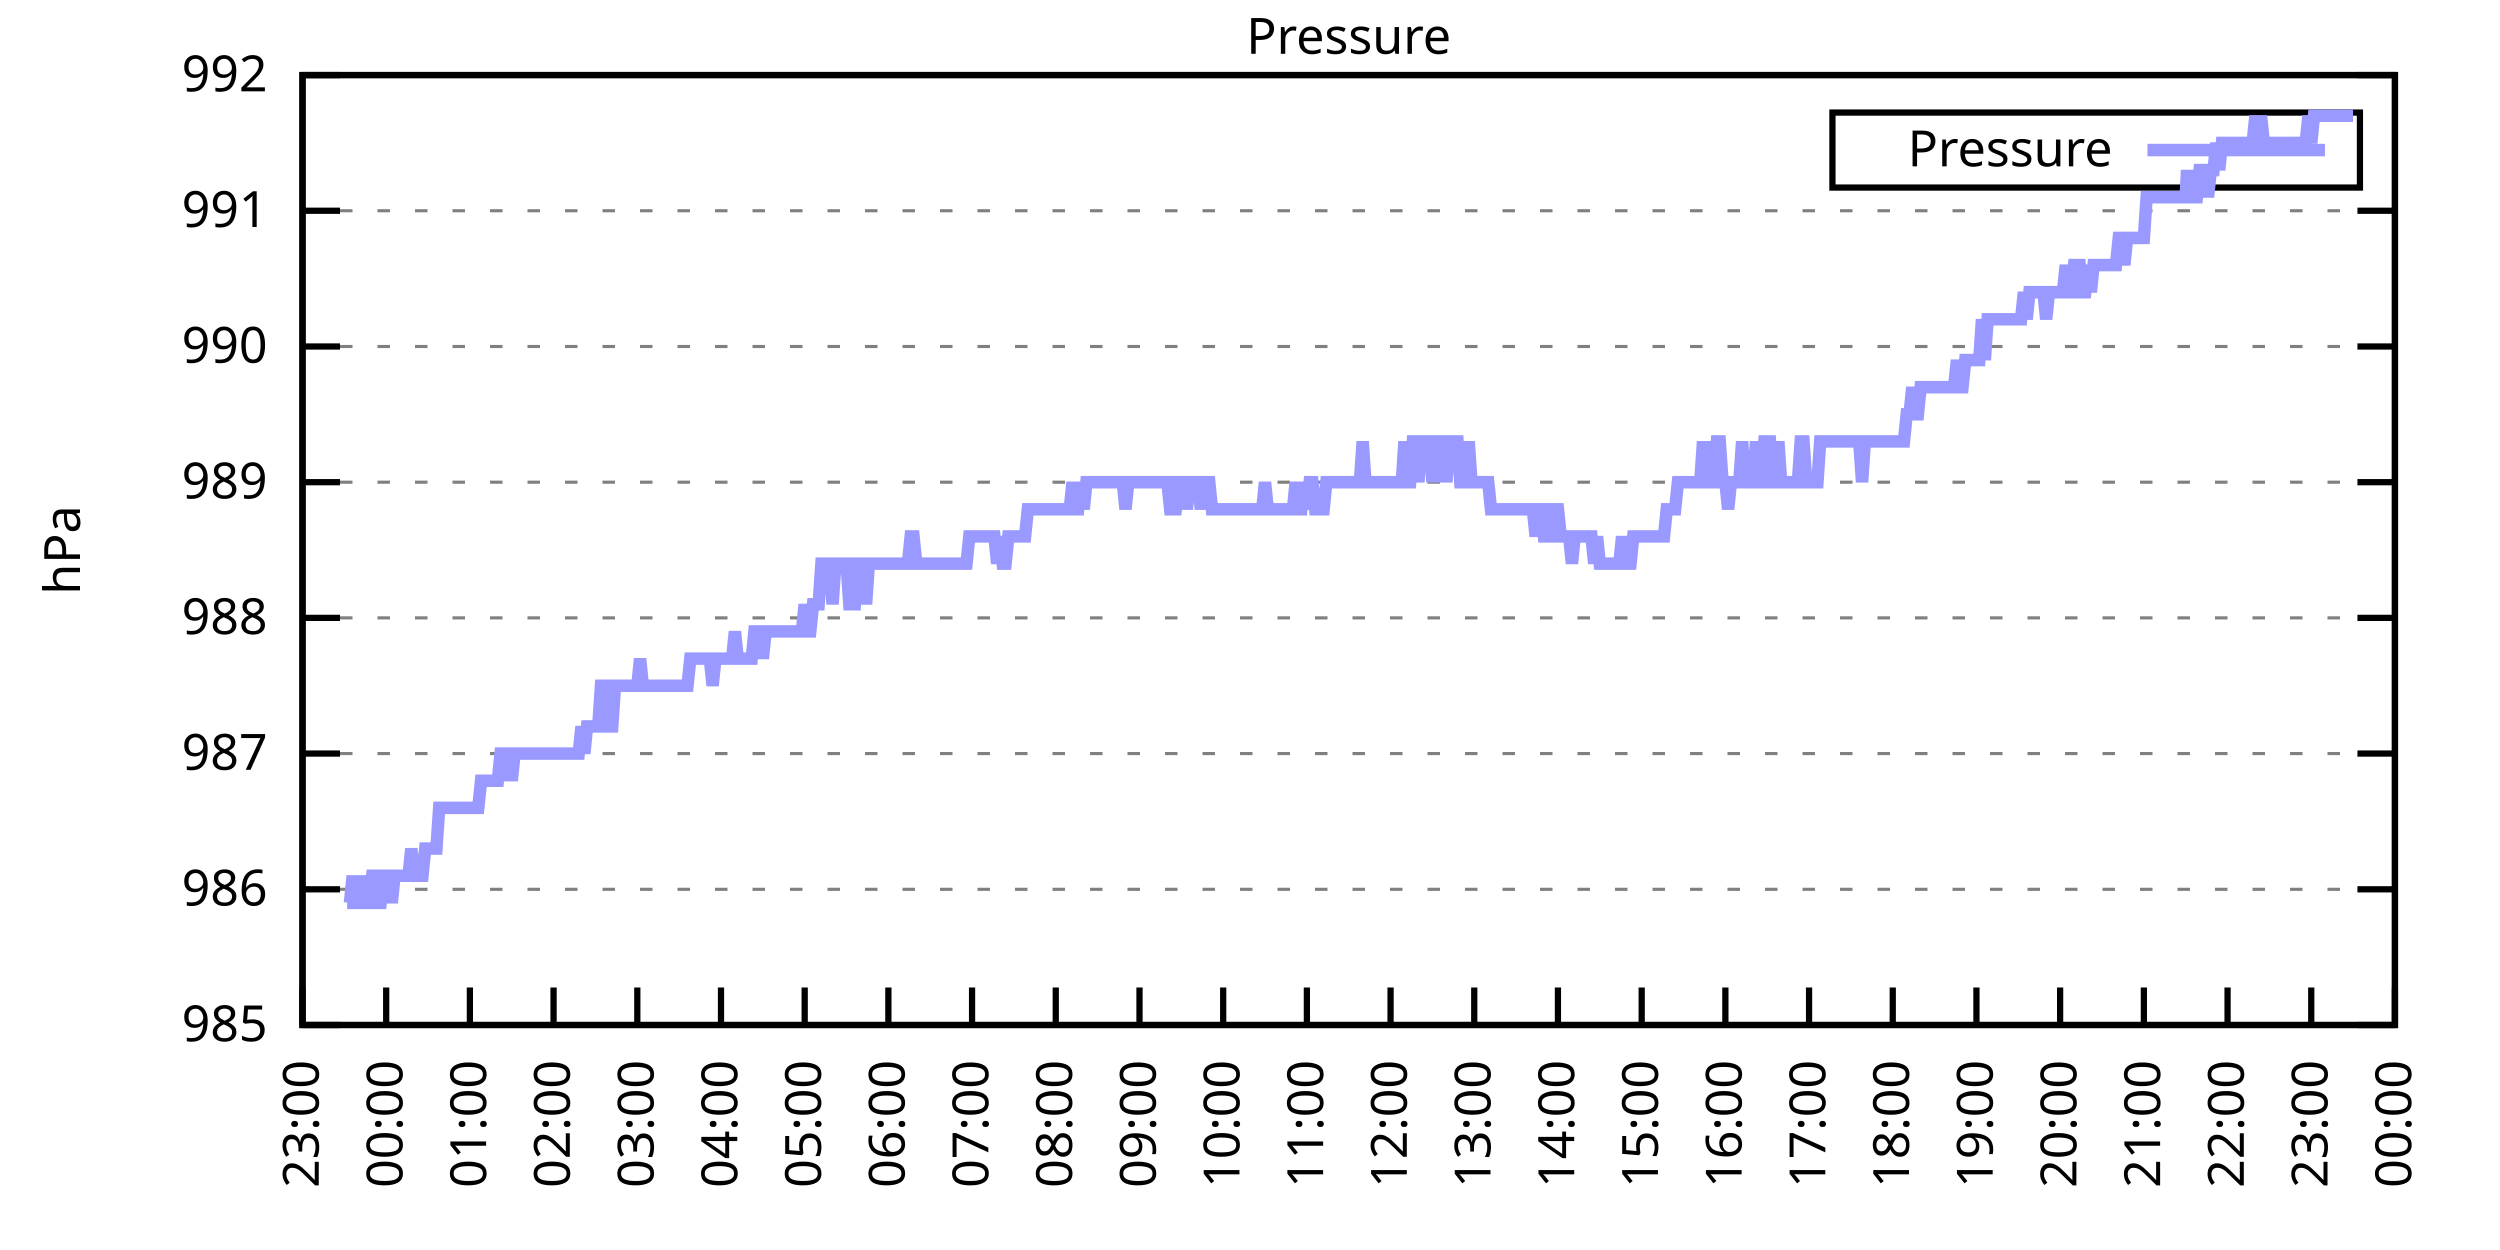
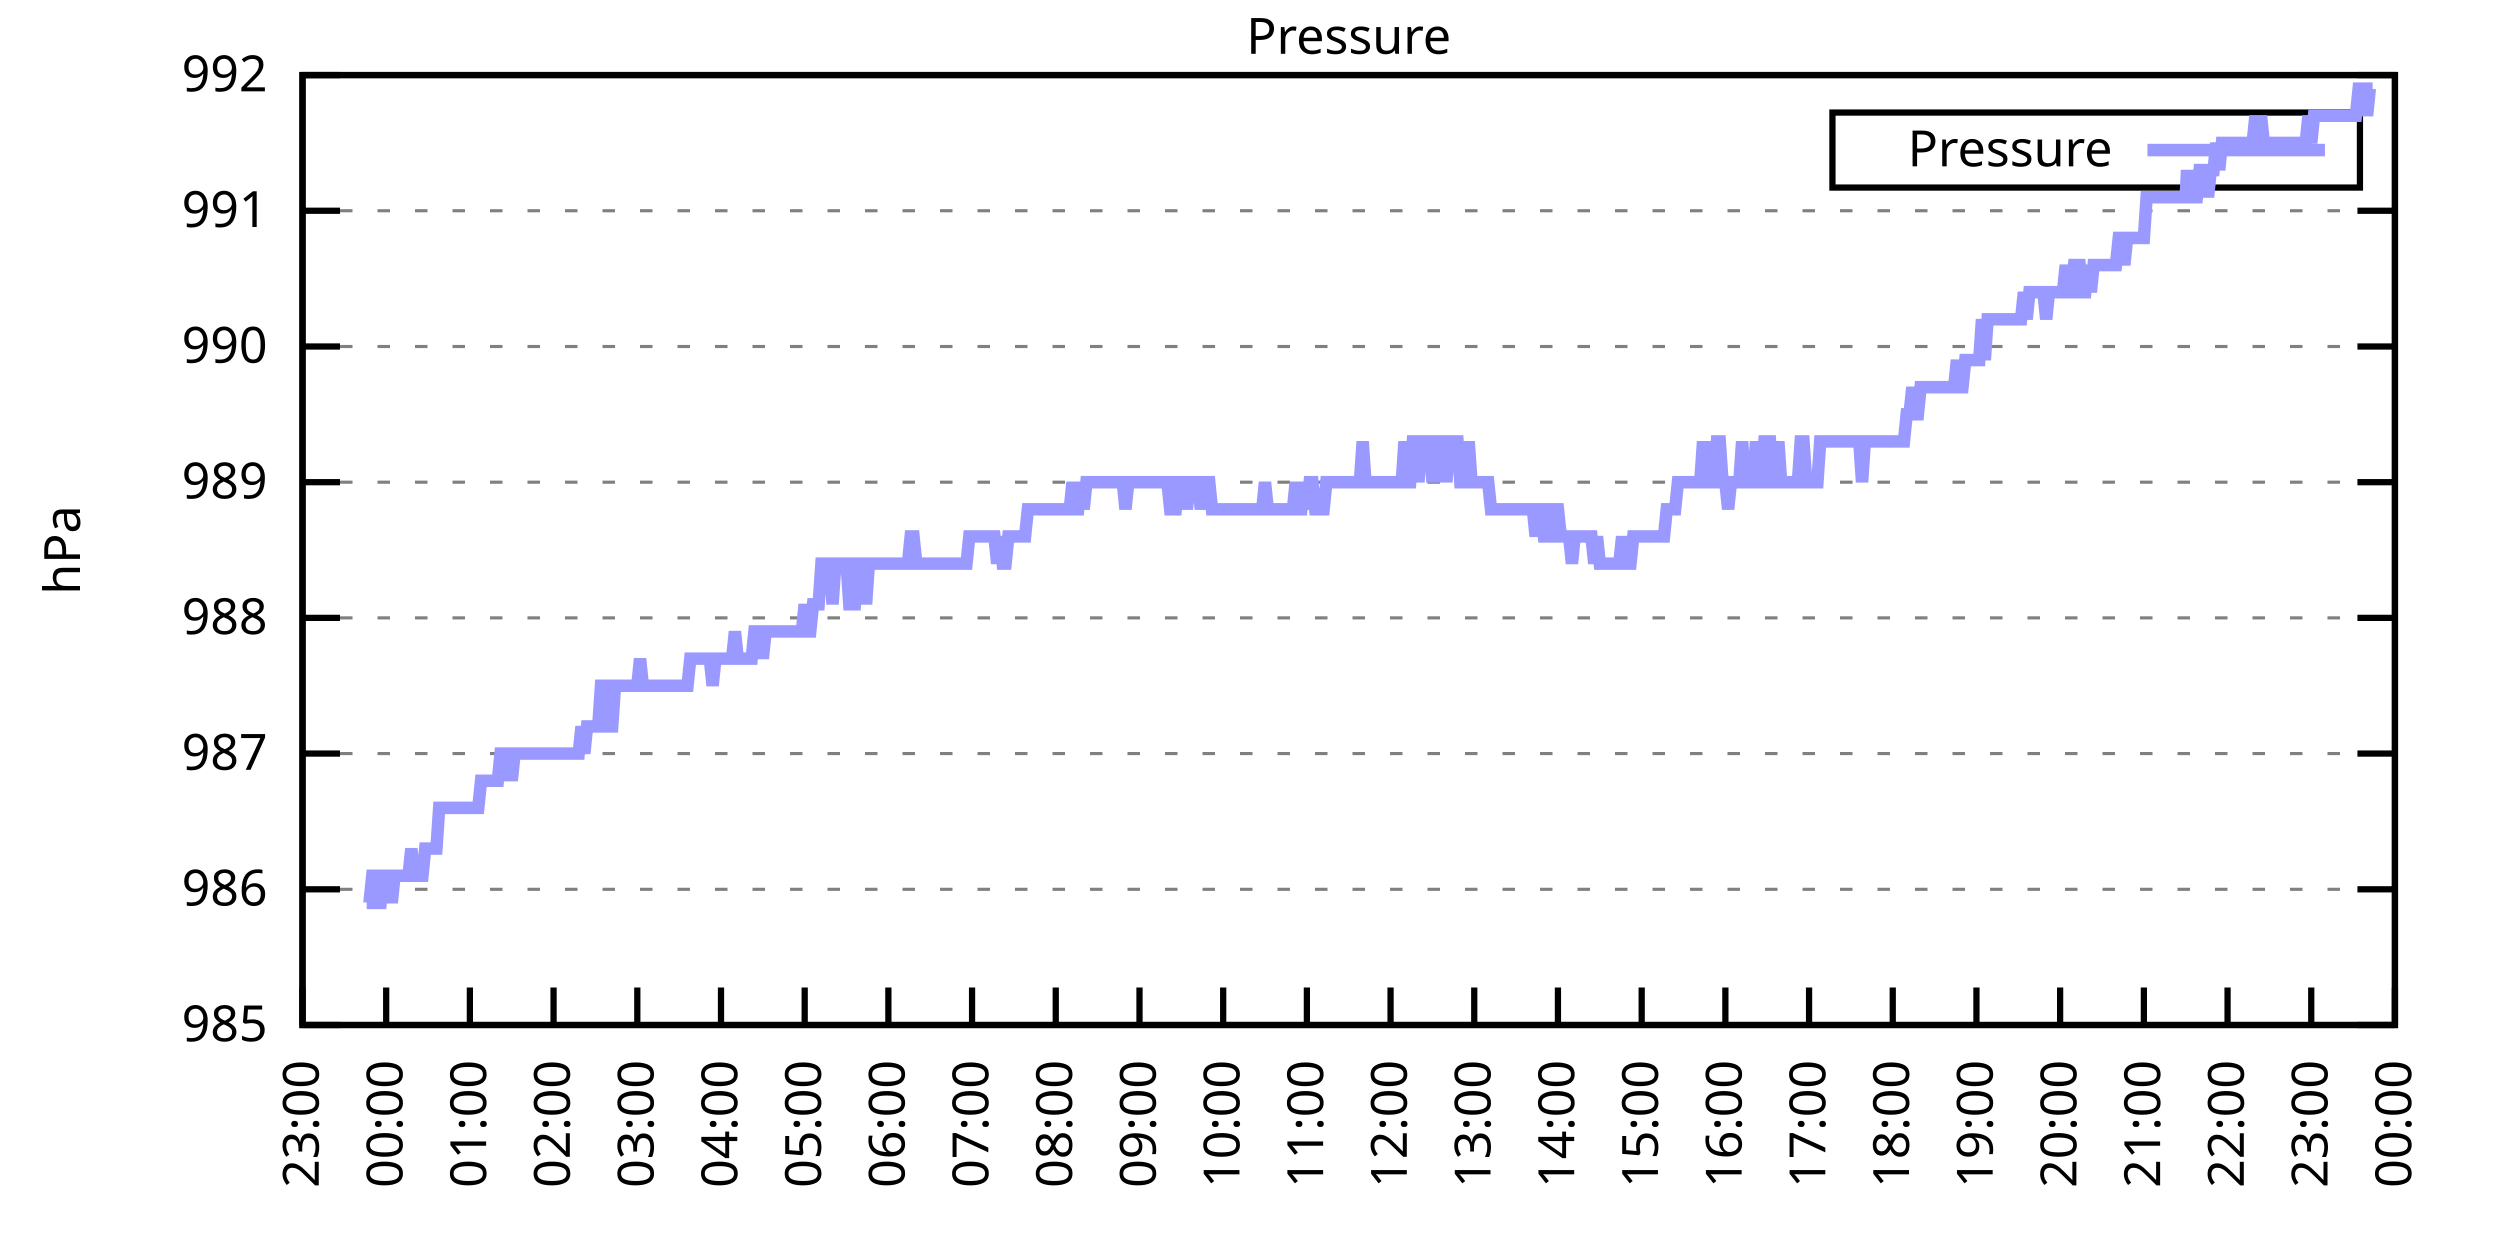
<svg xmlns="http://www.w3.org/2000/svg" xmlns:xlink="http://www.w3.org/1999/xlink" width="400" height="200" viewBox="0 0 400 200">
  <g id="gnuplot_canvas">
    <rect x="0" y="0" width="400" height="200" fill="none" />
    <defs>
      <circle id="gpDot" r="0.5" stroke-width="0.5" stroke="currentColor" />
      <path id="gpPt0" stroke-width="0.333" stroke="currentColor" d="M-1,0 h2 M0,-1 v2" />
      <path id="gpPt1" stroke-width="0.333" stroke="currentColor" d="M-1,-1 L1,1 M1,-1 L-1,1" />
      <path id="gpPt2" stroke-width="0.333" stroke="currentColor" d="M-1,0 L1,0 M0,-1 L0,1 M-1,-1 L1,1 M-1,1 L1,-1" />
      <rect id="gpPt3" stroke-width="0.333" stroke="currentColor" x="-1" y="-1" width="2" height="2" />
      <rect id="gpPt4" stroke-width="0.333" stroke="currentColor" fill="currentColor" x="-1" y="-1" width="2" height="2" />
      <circle id="gpPt5" stroke-width="0.333" stroke="currentColor" cx="0" cy="0" r="1" />
      <use xlink:href="#gpPt5" id="gpPt6" fill="currentColor" stroke="none" />
      <path id="gpPt7" stroke-width="0.333" stroke="currentColor" d="M0,-1.33 L-1.33,0.67 L1.33,0.67 z" />
      <use xlink:href="#gpPt7" id="gpPt8" fill="currentColor" stroke="none" />
      <use xlink:href="#gpPt7" id="gpPt9" stroke="currentColor" transform="rotate(180)" />
      <use xlink:href="#gpPt9" id="gpPt10" fill="currentColor" stroke="none" />
      <use xlink:href="#gpPt3" id="gpPt11" stroke="currentColor" transform="rotate(45)" />
      <use xlink:href="#gpPt11" id="gpPt12" fill="currentColor" stroke="none" />
      <path id="gpPt13" stroke-width="0.333" stroke="currentColor" d="M0,1.330 L1.265,0.411 L0.782,-1.067 L-0.782,-1.076 L-1.265,0.411 z" />
      <use xlink:href="#gpPt13" id="gpPt14" fill="currentColor" stroke="none" />
      <filter id="textbox" filterUnits="objectBoundingBox" x="0" y="0" height="1" width="1">
        <feFlood flood-color="white" flood-opacity="1" result="bgnd" />
        <feComposite in="SourceGraphic" in2="bgnd" operator="atop" />
      </filter>
      <filter id="greybox" filterUnits="objectBoundingBox" x="0" y="0" height="1" width="1">
        <feFlood flood-color="lightgrey" flood-opacity="1" result="grey" />
        <feComposite in="SourceGraphic" in2="grey" operator="atop" />
      </filter>
    </defs>
    <g fill="none" color="white" stroke="currentColor" stroke-width="1.00" stroke-linecap="butt" stroke-linejoin="miter">
</g>
    <g fill="none" color="black" stroke="currentColor" stroke-width="1.00" stroke-linecap="butt" stroke-linejoin="miter">
      <g stroke="none" shape-rendering="crispEdges">
        <polygon fill="rgb(255, 255, 255)" points="48.40,164.00 383.18,164.00 383.18,12.02 48.40,12.02 " />
      </g>
    </g>
    <g fill="none" color="black" stroke="currentColor" stroke-width="1.00" stroke-linecap="butt" stroke-linejoin="miter">
</g>
    <g fill="none" color="black" stroke="black" stroke-width="0.50" stroke-linecap="butt" stroke-linejoin="miter">
</g>
    <g fill="none" color="gray" stroke="currentColor" stroke-width="0.50" stroke-linecap="butt" stroke-linejoin="miter">
      <path stroke="gray" stroke-dasharray="2,4" class="gridline" d="M48.40,164.00 L383.19,164.00  " />
    </g>
    <g fill="none" color="gray" stroke="gray" stroke-width="1.00" stroke-linecap="butt" stroke-linejoin="miter">
</g>
    <g fill="none" color="black" stroke="currentColor" stroke-width="1.00" stroke-linecap="butt" stroke-linejoin="miter">
      <path stroke="black" d="M48.40,164.00 L54.40,164.00 M383.19,164.00 L377.19,164.00  " />
      <g transform="translate(42.80,166.60)" stroke="none" fill="black" font-family="Sans" font-size="8.00" text-anchor="end">
        <text>
          <tspan font-family="Sans"> 985</tspan>
        </text>
      </g>
    </g>
    <g fill="none" color="black" stroke="currentColor" stroke-width="1.00" stroke-linecap="butt" stroke-linejoin="miter">
</g>
    <g fill="none" color="black" stroke="black" stroke-width="0.50" stroke-linecap="butt" stroke-linejoin="miter">
</g>
    <g fill="none" color="gray" stroke="currentColor" stroke-width="0.50" stroke-linecap="butt" stroke-linejoin="miter">
      <path stroke="gray" stroke-dasharray="2,4" class="gridline" d="M48.40,142.29 L383.19,142.29  " />
    </g>
    <g fill="none" color="gray" stroke="gray" stroke-width="1.00" stroke-linecap="butt" stroke-linejoin="miter">
</g>
    <g fill="none" color="black" stroke="currentColor" stroke-width="1.00" stroke-linecap="butt" stroke-linejoin="miter">
      <path stroke="black" d="M48.40,142.29 L54.40,142.29 M383.19,142.29 L377.19,142.29  " />
      <g transform="translate(42.80,144.89)" stroke="none" fill="black" font-family="Sans" font-size="8.00" text-anchor="end">
        <text>
          <tspan font-family="Sans"> 986</tspan>
        </text>
      </g>
    </g>
    <g fill="none" color="black" stroke="currentColor" stroke-width="1.00" stroke-linecap="butt" stroke-linejoin="miter">
</g>
    <g fill="none" color="black" stroke="black" stroke-width="0.50" stroke-linecap="butt" stroke-linejoin="miter">
</g>
    <g fill="none" color="gray" stroke="currentColor" stroke-width="0.50" stroke-linecap="butt" stroke-linejoin="miter">
      <path stroke="gray" stroke-dasharray="2,4" class="gridline" d="M48.40,120.57 L383.19,120.57  " />
    </g>
    <g fill="none" color="gray" stroke="gray" stroke-width="1.00" stroke-linecap="butt" stroke-linejoin="miter">
</g>
    <g fill="none" color="black" stroke="currentColor" stroke-width="1.00" stroke-linecap="butt" stroke-linejoin="miter">
      <path stroke="black" d="M48.40,120.57 L54.40,120.57 M383.19,120.57 L377.19,120.57  " />
      <g transform="translate(42.80,123.17)" stroke="none" fill="black" font-family="Sans" font-size="8.00" text-anchor="end">
        <text>
          <tspan font-family="Sans"> 987</tspan>
        </text>
      </g>
    </g>
    <g fill="none" color="black" stroke="currentColor" stroke-width="1.00" stroke-linecap="butt" stroke-linejoin="miter">
</g>
    <g fill="none" color="black" stroke="black" stroke-width="0.50" stroke-linecap="butt" stroke-linejoin="miter">
</g>
    <g fill="none" color="gray" stroke="currentColor" stroke-width="0.50" stroke-linecap="butt" stroke-linejoin="miter">
      <path stroke="gray" stroke-dasharray="2,4" class="gridline" d="M48.40,98.86 L383.19,98.86  " />
    </g>
    <g fill="none" color="gray" stroke="gray" stroke-width="1.00" stroke-linecap="butt" stroke-linejoin="miter">
</g>
    <g fill="none" color="black" stroke="currentColor" stroke-width="1.00" stroke-linecap="butt" stroke-linejoin="miter">
      <path stroke="black" d="M48.40,98.86 L54.40,98.86 M383.19,98.86 L377.19,98.86  " />
      <g transform="translate(42.80,101.46)" stroke="none" fill="black" font-family="Sans" font-size="8.00" text-anchor="end">
        <text>
          <tspan font-family="Sans"> 988</tspan>
        </text>
      </g>
    </g>
    <g fill="none" color="black" stroke="currentColor" stroke-width="1.00" stroke-linecap="butt" stroke-linejoin="miter">
</g>
    <g fill="none" color="black" stroke="black" stroke-width="0.50" stroke-linecap="butt" stroke-linejoin="miter">
</g>
    <g fill="none" color="gray" stroke="currentColor" stroke-width="0.50" stroke-linecap="butt" stroke-linejoin="miter">
      <path stroke="gray" stroke-dasharray="2,4" class="gridline" d="M48.40,77.15 L383.19,77.15  " />
    </g>
    <g fill="none" color="gray" stroke="gray" stroke-width="1.00" stroke-linecap="butt" stroke-linejoin="miter">
</g>
    <g fill="none" color="black" stroke="currentColor" stroke-width="1.00" stroke-linecap="butt" stroke-linejoin="miter">
      <path stroke="black" d="M48.40,77.15 L54.40,77.15 M383.19,77.15 L377.19,77.15  " />
      <g transform="translate(42.80,79.75)" stroke="none" fill="black" font-family="Sans" font-size="8.00" text-anchor="end">
        <text>
          <tspan font-family="Sans"> 989</tspan>
        </text>
      </g>
    </g>
    <g fill="none" color="black" stroke="currentColor" stroke-width="1.00" stroke-linecap="butt" stroke-linejoin="miter">
</g>
    <g fill="none" color="black" stroke="black" stroke-width="0.50" stroke-linecap="butt" stroke-linejoin="miter">
</g>
    <g fill="none" color="gray" stroke="currentColor" stroke-width="0.50" stroke-linecap="butt" stroke-linejoin="miter">
      <path stroke="gray" stroke-dasharray="2,4" class="gridline" d="M48.40,55.44 L383.19,55.44  " />
    </g>
    <g fill="none" color="gray" stroke="gray" stroke-width="1.00" stroke-linecap="butt" stroke-linejoin="miter">
</g>
    <g fill="none" color="black" stroke="currentColor" stroke-width="1.00" stroke-linecap="butt" stroke-linejoin="miter">
      <path stroke="black" d="M48.40,55.44 L54.40,55.44 M383.19,55.44 L377.19,55.44  " />
      <g transform="translate(42.80,58.04)" stroke="none" fill="black" font-family="Sans" font-size="8.00" text-anchor="end">
        <text>
          <tspan font-family="Sans"> 990</tspan>
        </text>
      </g>
    </g>
    <g fill="none" color="black" stroke="currentColor" stroke-width="1.00" stroke-linecap="butt" stroke-linejoin="miter">
</g>
    <g fill="none" color="black" stroke="black" stroke-width="0.50" stroke-linecap="butt" stroke-linejoin="miter">
</g>
    <g fill="none" color="gray" stroke="currentColor" stroke-width="0.50" stroke-linecap="butt" stroke-linejoin="miter">
      <path stroke="gray" stroke-dasharray="2,4" class="gridline" d="M48.40,33.72 L383.19,33.72  " />
    </g>
    <g fill="none" color="gray" stroke="gray" stroke-width="1.00" stroke-linecap="butt" stroke-linejoin="miter">
</g>
    <g fill="none" color="black" stroke="currentColor" stroke-width="1.00" stroke-linecap="butt" stroke-linejoin="miter">
      <path stroke="black" d="M48.40,33.72 L54.40,33.72 M383.19,33.72 L377.19,33.72  " />
      <g transform="translate(42.80,36.32)" stroke="none" fill="black" font-family="Sans" font-size="8.00" text-anchor="end">
        <text>
          <tspan font-family="Sans"> 991</tspan>
        </text>
      </g>
    </g>
    <g fill="none" color="black" stroke="currentColor" stroke-width="1.00" stroke-linecap="butt" stroke-linejoin="miter">
</g>
    <g fill="none" color="black" stroke="black" stroke-width="0.50" stroke-linecap="butt" stroke-linejoin="miter">
</g>
    <g fill="none" color="gray" stroke="currentColor" stroke-width="0.50" stroke-linecap="butt" stroke-linejoin="miter">
      <path stroke="gray" stroke-dasharray="2,4" class="gridline" d="M48.40,12.01 L383.19,12.01  " />
    </g>
    <g fill="none" color="gray" stroke="gray" stroke-width="1.00" stroke-linecap="butt" stroke-linejoin="miter">
</g>
    <g fill="none" color="black" stroke="currentColor" stroke-width="1.00" stroke-linecap="butt" stroke-linejoin="miter">
      <path stroke="black" d="M48.40,12.01 L54.40,12.01 M383.19,12.01 L377.19,12.01  " />
      <g transform="translate(42.80,14.61)" stroke="none" fill="black" font-family="Sans" font-size="8.00" text-anchor="end">
        <text>
          <tspan font-family="Sans"> 992</tspan>
        </text>
      </g>
    </g>
    <g fill="none" color="black" stroke="currentColor" stroke-width="1.00" stroke-linecap="butt" stroke-linejoin="miter">
      <path stroke="black" d="M48.40,164.00 L48.40,158.00  " />
      <g transform="translate(51.00,169.60) rotate(270.00)" stroke="none" fill="black" font-family="Sans" font-size="8.00" text-anchor="end">
        <text>
          <tspan font-family="Sans">23:00</tspan>
        </text>
      </g>
    </g>
    <g fill="none" color="black" stroke="currentColor" stroke-width="1.00" stroke-linecap="butt" stroke-linejoin="miter">
      <path stroke="black" d="M61.79,164.00 L61.79,158.00  " />
      <g transform="translate(64.39,169.60) rotate(270.00)" stroke="none" fill="black" font-family="Sans" font-size="8.00" text-anchor="end">
        <text>
          <tspan font-family="Sans">00:00</tspan>
        </text>
      </g>
    </g>
    <g fill="none" color="black" stroke="currentColor" stroke-width="1.00" stroke-linecap="butt" stroke-linejoin="miter">
      <path stroke="black" d="M75.18,164.00 L75.18,158.00  " />
      <g transform="translate(77.78,169.60) rotate(270.00)" stroke="none" fill="black" font-family="Sans" font-size="8.00" text-anchor="end">
        <text>
          <tspan font-family="Sans">01:00</tspan>
        </text>
      </g>
    </g>
    <g fill="none" color="black" stroke="currentColor" stroke-width="1.00" stroke-linecap="butt" stroke-linejoin="miter">
      <path stroke="black" d="M88.57,164.00 L88.57,158.00  " />
      <g transform="translate(91.17,169.60) rotate(270.00)" stroke="none" fill="black" font-family="Sans" font-size="8.00" text-anchor="end">
        <text>
          <tspan font-family="Sans">02:00</tspan>
        </text>
      </g>
    </g>
    <g fill="none" color="black" stroke="currentColor" stroke-width="1.00" stroke-linecap="butt" stroke-linejoin="miter">
      <path stroke="black" d="M101.97,164.00 L101.97,158.00  " />
      <g transform="translate(104.57,169.60) rotate(270.00)" stroke="none" fill="black" font-family="Sans" font-size="8.00" text-anchor="end">
        <text>
          <tspan font-family="Sans">03:00</tspan>
        </text>
      </g>
    </g>
    <g fill="none" color="black" stroke="currentColor" stroke-width="1.00" stroke-linecap="butt" stroke-linejoin="miter">
      <path stroke="black" d="M115.36,164.00 L115.36,158.00  " />
      <g transform="translate(117.96,169.60) rotate(270.00)" stroke="none" fill="black" font-family="Sans" font-size="8.00" text-anchor="end">
        <text>
          <tspan font-family="Sans">04:00</tspan>
        </text>
      </g>
    </g>
    <g fill="none" color="black" stroke="currentColor" stroke-width="1.00" stroke-linecap="butt" stroke-linejoin="miter">
      <path stroke="black" d="M128.75,164.00 L128.75,158.00  " />
      <g transform="translate(131.35,169.60) rotate(270.00)" stroke="none" fill="black" font-family="Sans" font-size="8.00" text-anchor="end">
        <text>
          <tspan font-family="Sans">05:00</tspan>
        </text>
      </g>
    </g>
    <g fill="none" color="black" stroke="currentColor" stroke-width="1.00" stroke-linecap="butt" stroke-linejoin="miter">
      <path stroke="black" d="M142.14,164.00 L142.14,158.00  " />
      <g transform="translate(144.74,169.60) rotate(270.00)" stroke="none" fill="black" font-family="Sans" font-size="8.00" text-anchor="end">
        <text>
          <tspan font-family="Sans">06:00</tspan>
        </text>
      </g>
    </g>
    <g fill="none" color="black" stroke="currentColor" stroke-width="1.00" stroke-linecap="butt" stroke-linejoin="miter">
      <path stroke="black" d="M155.53,164.00 L155.53,158.00  " />
      <g transform="translate(158.13,169.60) rotate(270.00)" stroke="none" fill="black" font-family="Sans" font-size="8.00" text-anchor="end">
        <text>
          <tspan font-family="Sans">07:00</tspan>
        </text>
      </g>
    </g>
    <g fill="none" color="black" stroke="currentColor" stroke-width="1.00" stroke-linecap="butt" stroke-linejoin="miter">
      <path stroke="black" d="M168.92,164.00 L168.92,158.00  " />
      <g transform="translate(171.52,169.60) rotate(270.00)" stroke="none" fill="black" font-family="Sans" font-size="8.00" text-anchor="end">
        <text>
          <tspan font-family="Sans">08:00</tspan>
        </text>
      </g>
    </g>
    <g fill="none" color="black" stroke="currentColor" stroke-width="1.00" stroke-linecap="butt" stroke-linejoin="miter">
      <path stroke="black" d="M182.32,164.00 L182.32,158.00  " />
      <g transform="translate(184.92,169.60) rotate(270.00)" stroke="none" fill="black" font-family="Sans" font-size="8.00" text-anchor="end">
        <text>
          <tspan font-family="Sans">09:00</tspan>
        </text>
      </g>
    </g>
    <g fill="none" color="black" stroke="currentColor" stroke-width="1.00" stroke-linecap="butt" stroke-linejoin="miter">
      <path stroke="black" d="M195.71,164.00 L195.71,158.00  " />
      <g transform="translate(198.31,169.60) rotate(270.00)" stroke="none" fill="black" font-family="Sans" font-size="8.00" text-anchor="end">
        <text>
          <tspan font-family="Sans">10:00</tspan>
        </text>
      </g>
    </g>
    <g fill="none" color="black" stroke="currentColor" stroke-width="1.00" stroke-linecap="butt" stroke-linejoin="miter">
      <path stroke="black" d="M209.10,164.00 L209.10,158.00  " />
      <g transform="translate(211.70,169.60) rotate(270.00)" stroke="none" fill="black" font-family="Sans" font-size="8.00" text-anchor="end">
        <text>
          <tspan font-family="Sans">11:00</tspan>
        </text>
      </g>
    </g>
    <g fill="none" color="black" stroke="currentColor" stroke-width="1.00" stroke-linecap="butt" stroke-linejoin="miter">
      <path stroke="black" d="M222.49,164.00 L222.49,158.00  " />
      <g transform="translate(225.09,169.60) rotate(270.00)" stroke="none" fill="black" font-family="Sans" font-size="8.00" text-anchor="end">
        <text>
          <tspan font-family="Sans">12:00</tspan>
        </text>
      </g>
    </g>
    <g fill="none" color="black" stroke="currentColor" stroke-width="1.00" stroke-linecap="butt" stroke-linejoin="miter">
      <path stroke="black" d="M235.88,164.00 L235.88,158.00  " />
      <g transform="translate(238.48,169.60) rotate(270.00)" stroke="none" fill="black" font-family="Sans" font-size="8.00" text-anchor="end">
        <text>
          <tspan font-family="Sans">13:00</tspan>
        </text>
      </g>
    </g>
    <g fill="none" color="black" stroke="currentColor" stroke-width="1.00" stroke-linecap="butt" stroke-linejoin="miter">
      <path stroke="black" d="M249.27,164.00 L249.27,158.00  " />
      <g transform="translate(251.87,169.60) rotate(270.00)" stroke="none" fill="black" font-family="Sans" font-size="8.00" text-anchor="end">
        <text>
          <tspan font-family="Sans">14:00</tspan>
        </text>
      </g>
    </g>
    <g fill="none" color="black" stroke="currentColor" stroke-width="1.00" stroke-linecap="butt" stroke-linejoin="miter">
      <path stroke="black" d="M262.67,164.00 L262.67,158.00  " />
      <g transform="translate(265.27,169.60) rotate(270.00)" stroke="none" fill="black" font-family="Sans" font-size="8.00" text-anchor="end">
        <text>
          <tspan font-family="Sans">15:00</tspan>
        </text>
      </g>
    </g>
    <g fill="none" color="black" stroke="currentColor" stroke-width="1.00" stroke-linecap="butt" stroke-linejoin="miter">
      <path stroke="black" d="M276.06,164.00 L276.06,158.00  " />
      <g transform="translate(278.66,169.60) rotate(270.00)" stroke="none" fill="black" font-family="Sans" font-size="8.00" text-anchor="end">
        <text>
          <tspan font-family="Sans">16:00</tspan>
        </text>
      </g>
    </g>
    <g fill="none" color="black" stroke="currentColor" stroke-width="1.00" stroke-linecap="butt" stroke-linejoin="miter">
      <path stroke="black" d="M289.45,164.00 L289.45,158.00  " />
      <g transform="translate(292.05,169.60) rotate(270.00)" stroke="none" fill="black" font-family="Sans" font-size="8.00" text-anchor="end">
        <text>
          <tspan font-family="Sans">17:00</tspan>
        </text>
      </g>
    </g>
    <g fill="none" color="black" stroke="currentColor" stroke-width="1.00" stroke-linecap="butt" stroke-linejoin="miter">
      <path stroke="black" d="M302.84,164.00 L302.84,158.00  " />
      <g transform="translate(305.44,169.60) rotate(270.00)" stroke="none" fill="black" font-family="Sans" font-size="8.00" text-anchor="end">
        <text>
          <tspan font-family="Sans">18:00</tspan>
        </text>
      </g>
    </g>
    <g fill="none" color="black" stroke="currentColor" stroke-width="1.00" stroke-linecap="butt" stroke-linejoin="miter">
      <path stroke="black" d="M316.23,164.00 L316.23,158.00  " />
      <g transform="translate(318.83,169.60) rotate(270.00)" stroke="none" fill="black" font-family="Sans" font-size="8.00" text-anchor="end">
        <text>
          <tspan font-family="Sans">19:00</tspan>
        </text>
      </g>
    </g>
    <g fill="none" color="black" stroke="currentColor" stroke-width="1.00" stroke-linecap="butt" stroke-linejoin="miter">
      <path stroke="black" d="M329.62,164.00 L329.62,158.00  " />
      <g transform="translate(332.22,169.60) rotate(270.00)" stroke="none" fill="black" font-family="Sans" font-size="8.00" text-anchor="end">
        <text>
          <tspan font-family="Sans">20:00</tspan>
        </text>
      </g>
    </g>
    <g fill="none" color="black" stroke="currentColor" stroke-width="1.00" stroke-linecap="butt" stroke-linejoin="miter">
      <path stroke="black" d="M343.02,164.00 L343.02,158.00  " />
      <g transform="translate(345.62,169.60) rotate(270.00)" stroke="none" fill="black" font-family="Sans" font-size="8.00" text-anchor="end">
        <text>
          <tspan font-family="Sans">21:00</tspan>
        </text>
      </g>
    </g>
    <g fill="none" color="black" stroke="currentColor" stroke-width="1.00" stroke-linecap="butt" stroke-linejoin="miter">
      <path stroke="black" d="M356.41,164.00 L356.41,158.00  " />
      <g transform="translate(359.01,169.60) rotate(270.00)" stroke="none" fill="black" font-family="Sans" font-size="8.00" text-anchor="end">
        <text>
          <tspan font-family="Sans">22:00</tspan>
        </text>
      </g>
    </g>
    <g fill="none" color="black" stroke="currentColor" stroke-width="1.00" stroke-linecap="butt" stroke-linejoin="miter">
      <path stroke="black" d="M369.80,164.00 L369.80,158.00  " />
      <g transform="translate(372.40,169.60) rotate(270.00)" stroke="none" fill="black" font-family="Sans" font-size="8.00" text-anchor="end">
        <text>
          <tspan font-family="Sans">23:00</tspan>
        </text>
      </g>
    </g>
    <g fill="none" color="black" stroke="currentColor" stroke-width="1.00" stroke-linecap="butt" stroke-linejoin="miter">
      <path stroke="black" d="M383.19,164.00 L383.19,158.00  " />
      <g transform="translate(385.79,169.60) rotate(270.00)" stroke="none" fill="black" font-family="Sans" font-size="8.00" text-anchor="end">
        <text>
          <tspan font-family="Sans">00:00</tspan>
        </text>
      </g>
    </g>
    <g fill="none" color="black" stroke="currentColor" stroke-width="1.00" stroke-linecap="butt" stroke-linejoin="miter">
</g>
    <g fill="none" color="black" stroke="currentColor" stroke-width="1.00" stroke-linecap="butt" stroke-linejoin="miter">
      <path stroke="black" d="M48.40,12.01 L48.40,164.00 L383.19,164.00 L383.19,12.01 L48.40,12.01 Z  " />
    </g>
    <g fill="none" color="black" stroke="currentColor" stroke-width="1.00" stroke-linecap="butt" stroke-linejoin="miter">
</g>
    <g fill="none" color="black" stroke="currentColor" stroke-width="1.00" stroke-linecap="butt" stroke-linejoin="miter">
      <path stroke="black" d="M293.19,30.01 L293.19,18.01 L377.59,18.01 L377.59,30.01 L293.19,30.01 Z  " />
    </g>
    <g id="Pressure_plot_1">
      <g fill="none" color="white" stroke="black" stroke-width="2.00" stroke-linecap="butt" stroke-linejoin="miter">
</g>
      <g fill="none" color="black" stroke="currentColor" stroke-width="2.00" stroke-linecap="butt" stroke-linejoin="miter">
        <g transform="translate(337.99,26.61)" stroke="none" fill="black" font-family="Sans" font-size="8.00" text-anchor="end">
          <text>
            <tspan font-family="Sans">Pressure</tspan>
          </text>
        </g>
      </g>
      <g fill="none" color="black" stroke="currentColor" stroke-width="2.00" stroke-linecap="butt" stroke-linejoin="miter">
-         <path stroke="rgb(153, 153, 255)" d="M343.59,24.01 L371.99,24.01 M55.54,144.46 L55.99,144.46 L56.43,140.12 L56.88,144.46 L57.33,144.46 L57.77,144.46   L58.22,140.12 L58.67,144.46 L59.11,144.46 L59.56,140.12 L60.01,140.12 L60.45,144.46 L60.90,144.46 L61.35,140.12   L61.79,140.12 L62.24,140.12 L62.68,144.46 L63.13,140.12 L63.58,140.12 L64.02,140.12 L64.47,140.12 L64.92,140.12   L65.36,140.12 L65.81,135.77 L66.26,140.12 L66.70,140.12 L67.15,140.12 L67.59,140.12 L68.04,135.77 L68.49,135.77   L68.93,135.77 L69.38,135.77 L69.83,135.77 L70.27,129.26 L70.72,129.26 L71.17,129.26 L71.61,129.26 L72.06,129.26   L72.50,129.26 L72.95,129.26 L73.40,129.26 L73.84,129.26 L74.29,129.26 L74.74,129.26 L75.18,129.26 L75.63,129.26   L76.08,129.26 L76.52,129.26 L76.97,124.92 L77.42,124.92 L77.86,124.92 L78.31,124.92 L78.75,124.92 L79.20,124.92   L79.65,124.92 L80.09,120.57 L80.54,120.57 L80.99,124.92 L81.43,120.57 L81.88,124.92 L82.33,120.57 L82.77,120.57   L83.22,120.57 L83.66,120.57 L84.11,120.57 L84.56,120.57 L85.00,120.57 L85.45,120.57 L85.90,120.57 L86.34,120.57   L86.79,120.57 L87.24,120.57 L87.68,120.57 L88.13,120.57 L88.57,120.57 L89.02,120.57 L89.47,120.57 L89.91,120.57   L90.36,120.57 L90.81,120.57 L91.25,120.57 L91.70,120.57 L92.15,120.57 L92.59,120.57 L93.04,116.23 L93.49,120.57   L93.93,116.23 L94.38,116.23 L94.82,116.23 L95.27,116.23 L95.72,116.23 L96.16,109.72 L96.61,109.72 L97.06,109.72   L97.50,116.23 L97.95,116.23 L98.40,109.72 L98.84,109.72 L99.29,109.72 L99.73,109.72 L100.18,109.72 L100.63,109.72   L101.07,109.72 L101.52,109.72 L101.97,109.72 L102.41,105.38 L102.86,109.72 L103.31,109.72 L103.75,109.72 L104.20,109.72   L104.64,109.72 L105.09,109.72 L105.54,109.72 L105.98,109.72 L106.43,109.72 L106.88,109.72 L107.32,109.72 L107.77,109.72   L108.22,109.72 L108.66,109.72 L109.11,109.72 L109.55,109.72 L110.00,109.72 L110.45,105.38 L110.89,105.38 L111.34,105.38   L111.79,105.38 L112.23,105.38 L112.68,105.38 L113.13,105.38 L113.57,105.38 L114.02,109.72 L114.47,105.38 L114.91,105.38   L115.36,105.38 L115.80,105.38 L116.25,105.38 L116.70,105.38 L117.14,105.38 L117.59,101.03 L118.04,105.38 L118.48,105.38   L118.93,105.38 L119.38,105.38 L119.82,105.38 L120.27,105.38 L120.71,101.03 L121.16,101.03 L121.61,101.03 L122.05,105.38   L122.50,101.03 L122.95,101.03 L123.39,101.03 L123.84,101.03 L124.29,101.03 L124.73,101.03 L125.18,101.03 L125.62,101.03   L126.07,101.03 L126.52,101.03 L126.96,101.03 L127.41,101.03 L127.86,101.03 L128.30,101.03 L128.75,96.69 L129.20,101.03   L129.64,101.03 L130.09,96.69 L130.54,96.69 L130.98,96.69 L131.43,90.18 L131.87,90.18 L132.32,90.18 L132.77,90.18   L133.21,96.69 L133.66,90.18 L134.11,90.18 L134.55,90.18 L135.00,90.18 L135.45,90.18 L135.89,96.69 L136.34,96.69   L136.78,96.69 L137.23,90.18 L137.68,90.18 L138.12,90.18 L138.57,96.69 L139.02,90.18 L139.46,90.18 L139.91,90.18   L140.36,90.18 L140.80,90.18 L141.25,90.18 L141.69,90.18 L142.14,90.18 L142.59,90.18 L143.03,90.18 L143.48,90.18   L143.93,90.18 L144.37,90.18 L144.82,90.18 L145.27,90.18 L145.71,85.83 L146.16,85.83 L146.61,90.18 L147.05,90.18   L147.50,90.18 L147.94,90.18 L148.39,90.18 L148.84,90.18 L149.28,90.18 L149.73,90.18 L150.18,90.18 L150.62,90.18   L151.07,90.18 L151.52,90.18 L151.96,90.18 L152.41,90.18 L152.85,90.18 L153.30,90.18 L153.75,90.18 L154.19,90.18   L154.64,90.18 L155.09,85.83 L155.53,85.83 L155.98,85.83 L156.43,85.83 L156.87,85.83 L157.32,85.83 L157.76,85.83   L158.21,85.83 L158.66,85.83 L159.10,85.83 L159.55,90.18 L160.00,85.83 L160.44,90.18 L160.89,90.18 L161.34,85.83   L161.78,85.83 L162.23,85.83 L162.67,85.83 L163.12,85.83 L163.57,85.83 L164.01,85.83 L164.46,81.49 L164.91,81.49   L165.35,81.49 L165.80,81.49 L166.25,81.49 L166.69,81.49 L167.14,81.49 L167.59,81.49 L168.03,81.49 L168.48,81.49   L168.92,81.49 L169.37,81.49 L169.82,81.49 L170.26,81.49 L170.71,81.49 L171.16,81.49 L171.60,77.15 L172.05,81.49   L172.50,81.49 L172.94,77.15 L173.39,81.49 L173.83,77.15 L174.28,77.15 L174.73,77.15 L175.17,77.15 L175.62,77.15   L176.07,77.15 L176.51,77.15 L176.96,77.15 L177.41,77.15 L177.85,77.15 L178.30,77.15 L178.74,77.15 L179.19,77.15   L179.64,77.15 L180.08,81.49 L180.53,77.15 L180.98,77.15 L181.42,77.15 L181.87,77.15 L182.32,77.15 L182.76,77.15   L183.21,77.15 L183.66,77.15 L184.10,77.15 L184.55,77.15 L184.99,77.15 L185.44,77.15 L185.89,77.15 L186.33,77.15   L186.78,77.15 L187.23,81.49 L187.67,81.49 L188.12,81.49 L188.57,77.15 L189.01,77.15 L189.46,77.15 L189.90,81.49   L190.35,77.15 L190.80,77.15 L191.24,77.15 L191.69,77.15 L192.14,81.49 L192.58,77.15 L193.03,77.15 L193.48,77.15   L193.92,81.49 L194.37,81.49 L194.81,81.49 L195.26,81.49 L195.71,81.49 L196.15,81.49 L196.60,81.49 L197.05,81.49   L197.49,81.49 L197.94,81.49 L198.39,81.49 L198.83,81.49 L199.28,81.49 L199.73,81.49 L200.17,81.49 L200.62,81.49   L201.06,81.49 L201.51,81.49 L201.96,81.49 L202.40,77.15 L202.85,81.49 L203.30,81.49 L203.74,81.49 L204.19,81.49   L204.64,81.49 L205.08,81.49 L205.53,81.49 L205.97,81.49 L206.42,81.49 L206.87,81.49 L207.31,77.15 L207.76,81.49   L208.21,81.49 L208.65,77.15 L209.10,81.49 L209.55,77.15 L209.99,77.15 L210.44,81.49 L210.88,81.49 L211.33,81.49   L211.78,81.49 L212.22,77.15 L212.67,77.15 L213.12,77.15 L213.56,77.15 L214.01,77.15 L214.46,77.15 L214.90,77.15   L215.35,77.15 L215.80,77.15 L216.24,77.15 L216.69,77.15 L217.13,77.15 L217.58,77.15 L218.03,70.63 L218.47,77.15   L218.92,77.15 L219.37,77.15 L219.81,77.15 L220.26,77.15 L220.71,77.15 L221.15,77.15 L221.60,77.15 L222.04,77.15   L222.49,77.15 L222.94,77.15 L223.38,77.15 L223.83,77.15 L224.28,77.15 L224.72,70.63 L225.17,77.15 L225.62,77.15   L226.06,70.63 L226.51,70.63 L226.95,77.15 L227.40,70.63 L227.85,70.63 L228.29,70.63 L228.74,70.63 L229.19,77.15   L229.63,70.63 L230.08,77.15 L230.53,70.63 L230.97,70.63 L231.42,77.15 L231.86,70.63 L232.31,70.63 L232.76,70.63   L233.20,70.63 L233.65,77.15 L234.10,77.15 L234.54,77.15 L234.99,70.63 L235.44,77.15 L235.88,77.15 L236.33,77.15   L236.78,77.15 L237.22,77.15 L237.67,77.15 L238.11,77.15 L238.56,81.49 L239.01,81.49 L239.45,81.49 L239.90,81.49   L240.35,81.49 L240.79,81.49 L241.24,81.49 L241.69,81.49 L242.13,81.49 L242.58,81.49 L243.02,81.49 L243.47,81.49   L243.92,81.49 L244.36,81.49 L244.81,81.49 L245.26,81.49 L245.70,85.83 L246.15,81.49 L246.60,81.49 L247.04,85.83   L247.49,85.83 L247.93,85.83 L248.38,81.49 L248.83,81.49 L249.27,81.49 L249.72,85.83 L250.17,85.83 L250.61,85.83   L251.06,85.83 L251.51,90.18 L251.95,85.83 L252.40,85.83 L252.85,85.83 L253.29,85.83 L253.74,85.83 L254.18,85.83   L254.63,85.83 L255.08,90.18 L255.52,85.83 L255.97,90.18 L256.42,90.18 L256.86,90.18 L257.31,90.18 L257.76,90.18   L258.20,90.18 L258.65,90.18 L259.09,90.18 L259.54,85.83 L259.99,90.18 L260.43,90.18 L260.88,90.18 L261.33,85.83   L261.77,85.83 L262.22,85.83 L262.67,85.83 L263.11,85.83 L263.56,85.83 L264.00,85.83 L264.45,85.83 L264.90,85.83   L265.34,85.83 L265.79,85.83 L266.24,85.83 L266.68,81.49 L267.13,81.49 L267.58,81.49 L268.02,81.49 L268.47,77.15   L268.92,77.15 L269.36,77.15 L269.81,77.15 L270.25,77.15 L270.70,77.15 L271.15,77.15 L271.59,77.15 L272.04,77.15   L272.49,70.63 L272.93,77.15 L273.38,70.63 L273.83,77.15 L274.27,77.15 L274.72,70.63 L275.16,70.63 L275.61,77.15   L276.06,77.15 L276.50,81.49 L276.95,77.15 L277.40,77.15 L277.84,77.15 L278.29,77.15 L278.74,70.63 L279.18,77.15   L279.63,77.15 L280.07,77.15 L280.52,77.15 L280.97,70.63 L281.41,77.15 L281.86,77.15 L282.31,70.63 L282.75,70.63   L283.20,70.63 L283.65,77.15 L284.09,77.15 L284.54,70.63 L284.98,77.15 L285.43,77.15 L285.88,77.15 L286.32,77.15   L286.77,77.15 L287.22,77.15 L287.66,77.15 L288.11,70.63 L288.56,70.63 L289.00,77.15 L289.45,77.15 L289.90,77.15   L290.34,77.15 L290.79,77.15 L291.23,70.63 L291.68,70.63 L292.13,70.63 L292.57,70.63 L293.02,70.63 L293.47,70.63   L293.91,70.63 L294.36,70.63 L294.81,70.63 L295.25,70.63 L295.70,70.63 L296.14,70.63 L296.59,70.63 L297.04,70.63   L297.48,70.63 L297.93,77.15 L298.38,70.63 L298.82,70.63 L299.27,70.63 L299.72,70.63 L300.16,70.63 L300.61,70.63   L301.05,70.63 L301.50,70.63 L301.95,70.63 L302.39,70.63 L302.84,70.63 L303.29,70.63 L303.73,70.63 L304.18,70.63   L304.63,70.63 L305.07,66.29 L305.52,66.29 L305.97,61.95 L306.41,66.29 L306.86,66.29 L307.30,61.95 L307.75,61.95   L308.20,61.95 L308.64,61.95 L309.09,61.95 L309.54,61.95 L309.98,61.95 L310.43,61.95 L310.88,61.95 L311.32,61.95   L311.77,61.95 L312.21,61.95 L312.66,61.95 L313.11,57.61 L313.55,61.95 L314.00,61.95 L314.45,57.61 L314.89,57.61   L315.34,57.61 L315.79,57.61 L316.23,57.61 L316.68,57.61 L317.12,51.09 L317.57,57.61 L318.02,51.09 L318.46,51.09   L318.91,51.09 L319.36,51.09 L319.80,51.09 L320.25,51.09 L320.70,51.09 L321.14,51.09 L321.59,51.09 L322.04,51.09   L322.48,51.09 L322.93,51.09 L323.37,51.09 L323.82,46.75 L324.27,51.09 L324.71,46.75 L325.16,46.75 L325.61,46.75   L326.05,46.75 L326.50,46.75 L326.95,46.75 L327.39,51.09 L327.84,46.75 L328.28,46.75 L328.73,46.75 L329.18,46.75   L329.62,46.75 L330.07,46.75 L330.52,42.41 L330.96,46.75 L331.41,46.75 L331.86,42.41 L332.30,42.41 L332.75,42.41   L333.19,46.75 L333.64,46.75 L334.09,42.41 L334.53,46.75 L334.98,42.41 L335.43,42.41 L335.87,42.41 L336.32,42.41   L336.77,42.41 L337.21,42.41 L337.66,42.41 L338.10,42.41 L338.55,42.41 L339.00,38.07 L339.44,38.07 L339.89,42.41   L340.34,38.07 L340.78,38.07 L341.23,38.07 L341.68,38.07 L342.12,38.07 L342.57,38.07 L343.02,38.07 L343.46,31.55   L343.91,31.55 L344.35,31.55 L344.80,31.55 L345.25,31.55 L345.69,31.55 L346.14,31.55 L346.59,31.55 L347.03,31.55   L347.48,31.55 L347.93,31.55 L348.37,31.55 L348.82,31.55 L349.26,31.55 L349.71,31.55 L349.93,27.21 L350.16,31.55   L351.05,31.55 L351.50,31.55 L351.94,27.21 L352.39,27.21 L352.84,27.21 L353.28,31.55 L353.73,27.21 L354.17,27.21   L354.62,22.87 L355.07,27.21 L355.51,22.87 L355.96,22.87 L356.41,22.87 L356.85,22.87 L357.30,22.87 L357.75,22.87   L358.19,22.87 L358.64,22.87 L359.09,22.87 L359.53,22.87 L359.98,22.87 L360.42,22.87 L360.87,18.52 L361.32,22.87   L361.76,18.52 L362.21,22.87 L362.66,22.87 L363.10,22.87 L363.55,22.87 L364.00,22.87 L364.44,22.87 L364.89,22.87   L365.33,22.87 L365.78,22.87 L366.23,22.87 L366.67,22.87 L367.12,22.87 L367.57,22.87 L368.01,22.87 L368.46,22.87   L368.91,22.87 L369.35,18.52 L369.80,22.87 L370.24,18.52 L370.69,18.52 L371.14,18.52 L371.58,18.52 L372.03,18.52   L372.48,18.52 L372.92,18.52 L373.37,18.52 L373.82,18.52 L374.26,18.52 L374.71,18.52 L375.16,18.52 L375.60,18.52   L376.05,18.52 L376.49,18.52  " />
+         <path stroke="rgb(153, 153, 255)" d="M343.59,24.01 L371.99,24.01 M58.67,144.46 L59.11,144.46 L59.56,140.12 L60.01,140.12 L60.45,144.46 L60.90,144.46   L61.35,140.12 L61.79,140.12 L62.24,140.12 L62.68,144.46 L63.13,140.12 L63.58,140.12 L64.02,140.12 L64.47,140.12   L64.92,140.12 L65.36,140.12 L65.81,135.77 L66.26,140.12 L66.70,140.12 L67.15,140.12 L67.59,140.12 L68.04,135.77   L68.49,135.77 L68.93,135.77 L69.38,135.77 L69.83,135.77 L70.27,129.26 L70.72,129.26 L71.17,129.26 L71.61,129.26   L72.06,129.26 L72.50,129.26 L72.95,129.26 L73.40,129.26 L73.84,129.26 L74.29,129.26 L74.74,129.26 L75.18,129.26   L75.63,129.26 L76.08,129.26 L76.52,129.26 L76.97,124.92 L77.42,124.92 L77.86,124.92 L78.31,124.92 L78.75,124.92   L79.20,124.92 L79.65,124.92 L80.09,120.57 L80.54,120.57 L80.99,124.92 L81.43,120.57 L81.88,124.92 L82.33,120.57   L82.77,120.57 L83.22,120.57 L83.66,120.57 L84.11,120.57 L84.56,120.57 L85.00,120.57 L85.45,120.57 L85.90,120.57   L86.34,120.57 L86.79,120.57 L87.24,120.57 L87.68,120.57 L88.13,120.57 L88.57,120.57 L89.02,120.57 L89.47,120.57   L89.91,120.57 L90.36,120.57 L90.81,120.57 L91.25,120.57 L91.70,120.57 L92.15,120.57 L92.59,120.57 L93.04,116.23   L93.49,120.57 L93.93,116.23 L94.38,116.23 L94.82,116.23 L95.27,116.23 L95.72,116.23 L96.16,109.72 L96.61,109.72   L97.06,109.72 L97.50,116.23 L97.95,116.23 L98.40,109.72 L98.84,109.72 L99.29,109.72 L99.73,109.72 L100.18,109.72   L100.63,109.72 L101.07,109.72 L101.52,109.72 L101.97,109.72 L102.41,105.38 L102.86,109.72 L103.31,109.72 L103.75,109.72   L104.20,109.72 L104.64,109.72 L105.09,109.72 L105.54,109.72 L105.98,109.72 L106.43,109.72 L106.88,109.72 L107.32,109.72   L107.77,109.72 L108.22,109.72 L108.66,109.72 L109.11,109.72 L109.55,109.72 L110.00,109.72 L110.45,105.38 L110.89,105.38   L111.34,105.38 L111.79,105.38 L112.23,105.38 L112.68,105.38 L113.13,105.38 L113.57,105.38 L114.02,109.72 L114.47,105.38   L114.91,105.38 L115.36,105.38 L115.80,105.38 L116.25,105.38 L116.70,105.38 L117.14,105.38 L117.59,101.03 L118.04,105.38   L118.48,105.38 L118.93,105.38 L119.38,105.38 L119.82,105.38 L120.27,105.38 L120.71,101.03 L121.16,101.03 L121.61,101.03   L122.05,105.38 L122.50,101.03 L122.95,101.03 L123.39,101.03 L123.84,101.03 L124.29,101.03 L124.73,101.03 L125.18,101.03   L125.62,101.03 L126.07,101.03 L126.52,101.03 L126.96,101.03 L127.41,101.03 L127.86,101.03 L128.30,101.03 L128.75,96.69   L129.20,101.03 L129.64,101.03 L130.09,96.69 L130.54,96.69 L130.98,96.69 L131.43,90.18 L131.87,90.18 L132.32,90.18   L132.77,90.18 L133.21,96.69 L133.66,90.18 L134.11,90.18 L134.55,90.18 L135.00,90.18 L135.45,90.18 L135.89,96.69   L136.34,96.69 L136.78,96.69 L137.23,90.18 L137.68,90.18 L138.12,90.18 L138.57,96.69 L139.02,90.18 L139.46,90.18   L139.91,90.18 L140.36,90.18 L140.80,90.18 L141.25,90.18 L141.69,90.18 L142.14,90.18 L142.59,90.18 L143.03,90.18   L143.48,90.18 L143.93,90.18 L144.37,90.18 L144.82,90.18 L145.27,90.18 L145.71,85.83 L146.16,85.83 L146.61,90.18   L147.05,90.18 L147.50,90.18 L147.94,90.18 L148.39,90.18 L148.84,90.18 L149.28,90.18 L149.73,90.18 L150.18,90.18   L150.62,90.18 L151.07,90.18 L151.52,90.18 L151.96,90.18 L152.41,90.18 L152.85,90.18 L153.30,90.18 L153.75,90.18   L154.19,90.18 L154.64,90.18 L155.09,85.83 L155.53,85.83 L155.98,85.83 L156.43,85.83 L156.87,85.83 L157.32,85.83   L157.76,85.83 L158.21,85.83 L158.66,85.83 L159.10,85.83 L159.55,90.18 L160.00,85.83 L160.44,90.18 L160.89,90.18   L161.34,85.83 L161.78,85.83 L162.23,85.83 L162.67,85.83 L163.12,85.83 L163.57,85.83 L164.01,85.83 L164.46,81.49   L164.91,81.49 L165.35,81.49 L165.80,81.49 L166.25,81.49 L166.69,81.49 L167.14,81.49 L167.59,81.49 L168.03,81.49   L168.48,81.49 L168.92,81.49 L169.37,81.49 L169.82,81.49 L170.26,81.49 L170.71,81.49 L171.16,81.49 L171.60,77.15   L172.05,81.49 L172.50,81.49 L172.94,77.15 L173.39,81.49 L173.83,77.15 L174.28,77.15 L174.73,77.15 L175.17,77.15   L175.62,77.15 L176.07,77.15 L176.51,77.15 L176.96,77.15 L177.41,77.15 L177.85,77.15 L178.30,77.15 L178.74,77.15   L179.19,77.15 L179.64,77.15 L180.08,81.49 L180.53,77.15 L180.98,77.15 L181.42,77.15 L181.87,77.15 L182.32,77.15   L182.76,77.15 L183.21,77.15 L183.66,77.15 L184.10,77.15 L184.55,77.15 L184.99,77.15 L185.44,77.15 L185.89,77.15   L186.33,77.15 L186.78,77.15 L187.23,81.49 L187.67,81.49 L188.12,81.49 L188.57,77.15 L189.01,77.15 L189.46,77.15   L189.90,81.49 L190.35,77.15 L190.80,77.15 L191.24,77.15 L191.69,77.15 L192.14,81.49 L192.58,77.15 L193.03,77.15   L193.48,77.15 L193.92,81.49 L194.37,81.49 L194.81,81.49 L195.26,81.49 L195.71,81.49 L196.15,81.49 L196.60,81.49   L197.05,81.49 L197.49,81.49 L197.94,81.49 L198.39,81.49 L198.83,81.49 L199.28,81.49 L199.73,81.49 L200.17,81.49   L200.62,81.49 L201.06,81.49 L201.51,81.49 L201.96,81.49 L202.40,77.15 L202.85,81.49 L203.30,81.49 L203.74,81.49   L204.19,81.49 L204.64,81.49 L205.08,81.49 L205.53,81.49 L205.97,81.49 L206.42,81.49 L206.87,81.49 L207.31,77.15   L207.76,81.49 L208.21,81.49 L208.65,77.15 L209.10,81.49 L209.55,77.15 L209.99,77.15 L210.44,81.49 L210.88,81.49   L211.33,81.49 L211.78,81.49 L212.22,77.15 L212.67,77.15 L213.12,77.15 L213.56,77.15 L214.01,77.15 L214.46,77.15   L214.90,77.15 L215.35,77.15 L215.80,77.15 L216.24,77.15 L216.69,77.15 L217.13,77.15 L217.58,77.15 L218.03,70.63   L218.47,77.15 L218.92,77.15 L219.37,77.15 L219.81,77.15 L220.26,77.15 L220.71,77.15 L221.15,77.15 L221.60,77.15   L222.04,77.15 L222.49,77.15 L222.94,77.15 L223.38,77.15 L223.83,77.15 L224.28,77.15 L224.72,70.63 L225.17,77.15   L225.62,77.15 L226.06,70.63 L226.51,70.63 L226.95,77.15 L227.40,70.63 L227.85,70.63 L228.29,70.63 L228.74,70.63   L229.19,77.15 L229.63,70.63 L230.08,77.15 L230.53,70.63 L230.97,70.63 L231.42,77.15 L231.86,70.63 L232.31,70.63   L232.76,70.63 L233.20,70.63 L233.65,77.15 L234.10,77.15 L234.54,77.15 L234.99,70.63 L235.44,77.15 L235.88,77.15   L236.33,77.15 L236.78,77.15 L237.22,77.15 L237.67,77.15 L238.11,77.15 L238.56,81.49 L239.01,81.49 L239.45,81.49   L239.90,81.49 L240.35,81.49 L240.79,81.49 L241.24,81.49 L241.69,81.49 L242.13,81.49 L242.58,81.49 L243.02,81.49   L243.47,81.49 L243.92,81.49 L244.36,81.49 L244.81,81.49 L245.26,81.49 L245.70,85.83 L246.15,81.49 L246.60,81.49   L247.04,85.83 L247.49,85.83 L247.93,85.83 L248.38,81.49 L248.83,81.49 L249.27,81.49 L249.72,85.83 L250.17,85.83   L250.61,85.83 L251.06,85.83 L251.51,90.18 L251.95,85.83 L252.40,85.83 L252.85,85.83 L253.29,85.83 L253.74,85.83   L254.18,85.83 L254.63,85.83 L255.08,90.18 L255.52,85.83 L255.97,90.18 L256.42,90.18 L256.86,90.18 L257.31,90.18   L257.76,90.18 L258.20,90.18 L258.65,90.18 L259.09,90.18 L259.54,85.83 L259.99,90.18 L260.43,90.18 L260.88,90.18   L261.33,85.83 L261.77,85.83 L262.22,85.83 L262.67,85.83 L263.11,85.83 L263.56,85.83 L264.00,85.83 L264.45,85.83   L264.90,85.83 L265.34,85.83 L265.79,85.83 L266.24,85.83 L266.68,81.49 L267.13,81.49 L267.58,81.49 L268.02,81.49   L268.47,77.15 L268.92,77.15 L269.36,77.15 L269.81,77.15 L270.25,77.15 L270.70,77.15 L271.15,77.15 L271.59,77.15   L272.04,77.15 L272.49,70.63 L272.93,77.15 L273.38,70.63 L273.83,77.15 L274.27,77.15 L274.72,70.63 L275.16,70.63   L275.61,77.15 L276.06,77.15 L276.50,81.49 L276.95,77.15 L277.40,77.15 L277.84,77.15 L278.29,77.15 L278.74,70.63   L279.18,77.15 L279.63,77.15 L280.07,77.15 L280.52,77.15 L280.97,70.63 L281.41,77.15 L281.86,77.15 L282.31,70.63   L282.75,70.63 L283.20,70.63 L283.65,77.15 L284.09,77.15 L284.54,70.63 L284.98,77.15 L285.43,77.15 L285.88,77.15   L286.32,77.15 L286.77,77.15 L287.22,77.15 L287.66,77.15 L288.11,70.63 L288.56,70.63 L289.00,77.15 L289.45,77.15   L289.90,77.15 L290.34,77.15 L290.79,77.15 L291.23,70.63 L291.68,70.63 L292.13,70.63 L292.57,70.63 L293.02,70.63   L293.47,70.63 L293.91,70.63 L294.36,70.63 L294.81,70.63 L295.25,70.63 L295.70,70.63 L296.14,70.63 L296.59,70.63   L297.04,70.63 L297.48,70.63 L297.93,77.15 L298.38,70.63 L298.82,70.63 L299.27,70.63 L299.72,70.63 L300.16,70.63   L300.61,70.63 L301.05,70.63 L301.50,70.63 L301.95,70.63 L302.39,70.63 L302.84,70.63 L303.29,70.63 L303.73,70.63   L304.18,70.63 L304.63,70.63 L305.07,66.29 L305.52,66.29 L305.97,61.95 L306.41,66.29 L306.86,66.29 L307.30,61.95   L307.75,61.95 L308.20,61.95 L308.64,61.95 L309.09,61.95 L309.54,61.95 L309.98,61.95 L310.43,61.95 L310.88,61.95   L311.32,61.95 L311.77,61.95 L312.21,61.95 L312.66,61.95 L313.11,57.61 L313.55,61.95 L314.00,61.95 L314.45,57.61   L314.89,57.61 L315.34,57.61 L315.79,57.61 L316.23,57.61 L316.68,57.61 L317.12,51.09 L317.57,57.61 L318.02,51.09   L318.46,51.09 L318.91,51.09 L319.36,51.09 L319.80,51.09 L320.25,51.09 L320.70,51.09 L321.14,51.09 L321.59,51.09   L322.04,51.09 L322.48,51.09 L322.93,51.09 L323.37,51.09 L323.82,46.75 L324.27,51.09 L324.71,46.75 L325.16,46.75   L325.61,46.75 L326.05,46.75 L326.50,46.75 L326.95,46.75 L327.39,51.09 L327.84,46.75 L328.28,46.75 L328.73,46.75   L329.18,46.75 L329.62,46.75 L330.07,46.75 L330.52,42.41 L330.96,46.75 L331.41,46.75 L331.86,42.41 L332.30,42.41   L332.75,42.41 L333.19,46.75 L333.64,46.75 L334.09,42.41 L334.53,46.75 L334.98,42.41 L335.43,42.41 L335.87,42.41   L336.32,42.41 L336.77,42.41 L337.21,42.41 L337.66,42.41 L338.10,42.41 L338.55,42.41 L339.00,38.07 L339.44,38.07   L339.89,42.41 L340.34,38.07 L340.78,38.07 L341.23,38.07 L341.68,38.07 L342.12,38.07 L342.57,38.07 L343.02,38.07   L343.46,31.55 L343.91,31.55 L344.35,31.55 L344.80,31.55 L345.25,31.55 L345.69,31.55 L346.14,31.55 L346.59,31.55   L347.03,31.55 L347.48,31.55 L347.93,31.55 L348.37,31.55 L348.82,31.55 L349.26,31.55 L349.71,31.55 L349.93,27.21   L350.16,31.55 L351.05,31.55 L351.50,31.55 L351.94,27.21 L352.39,27.21 L352.84,27.21 L353.28,31.55 L353.73,27.21   L354.17,27.21 L354.62,22.87 L355.07,27.21 L355.51,22.87 L355.96,22.87 L356.41,22.87 L356.85,22.87 L357.30,22.87   L357.75,22.87 L358.19,22.87 L358.64,22.87 L359.09,22.87 L359.53,22.87 L359.98,22.87 L360.42,22.87 L360.87,18.52   L361.32,22.87 L361.76,18.52 L362.21,22.87 L362.66,22.87 L363.10,22.87 L363.55,22.87 L364.00,22.87 L364.44,22.87   L364.89,22.87 L365.33,22.87 L365.78,22.87 L366.23,22.87 L366.67,22.87 L367.12,22.87 L367.57,22.87 L368.01,22.87   L368.46,22.87 L368.91,22.87 L369.35,18.52 L369.80,22.87 L370.24,18.52 L370.69,18.52 L371.14,18.52 L371.58,18.52   L372.03,18.52 L372.48,18.52 L372.92,18.52 L373.37,18.52 L373.82,18.52 L374.26,18.52 L374.71,18.52 L375.16,18.52   L375.60,18.52 L376.05,18.52 L376.49,18.52 L376.94,18.52 L377.39,14.18 L377.83,14.18 L378.28,14.18 L378.73,18.52   L379.17,14.18 L379.62,14.18  " />
      </g>
    </g>
    <g fill="none" color="black" stroke="currentColor" stroke-width="2.00" stroke-linecap="butt" stroke-linejoin="miter">
</g>
    <g fill="none" color="black" stroke="black" stroke-width="1.00" stroke-linecap="butt" stroke-linejoin="miter">
</g>
    <g fill="none" color="black" stroke="currentColor" stroke-width="1.00" stroke-linecap="butt" stroke-linejoin="miter">
      <path stroke="black" d="M48.40,12.01 L48.40,164.00 L383.19,164.00 L383.19,12.01 L48.40,12.01 Z  " />
      <g transform="translate(12.80,88.01) rotate(270.00)" stroke="none" fill="black" font-family="Sans" font-size="8.00" text-anchor="middle">
        <text>
          <tspan font-family="Sans">hPa</tspan>
        </text>
      </g>
    </g>
    <g fill="none" color="black" stroke="currentColor" stroke-width="1.00" stroke-linecap="butt" stroke-linejoin="miter">
</g>
    <g fill="none" color="black" stroke="currentColor" stroke-width="1.00" stroke-linecap="butt" stroke-linejoin="miter">
      <g transform="translate(215.79,8.61)" stroke="none" fill="black" font-family="Sans" font-size="8.00" text-anchor="middle">
        <text>
          <tspan font-family="Sans">Pressure</tspan>
        </text>
      </g>
    </g>
    <g fill="none" color="black" stroke="currentColor" stroke-width="1.00" stroke-linecap="butt" stroke-linejoin="miter">
</g>
  </g>
</svg>
